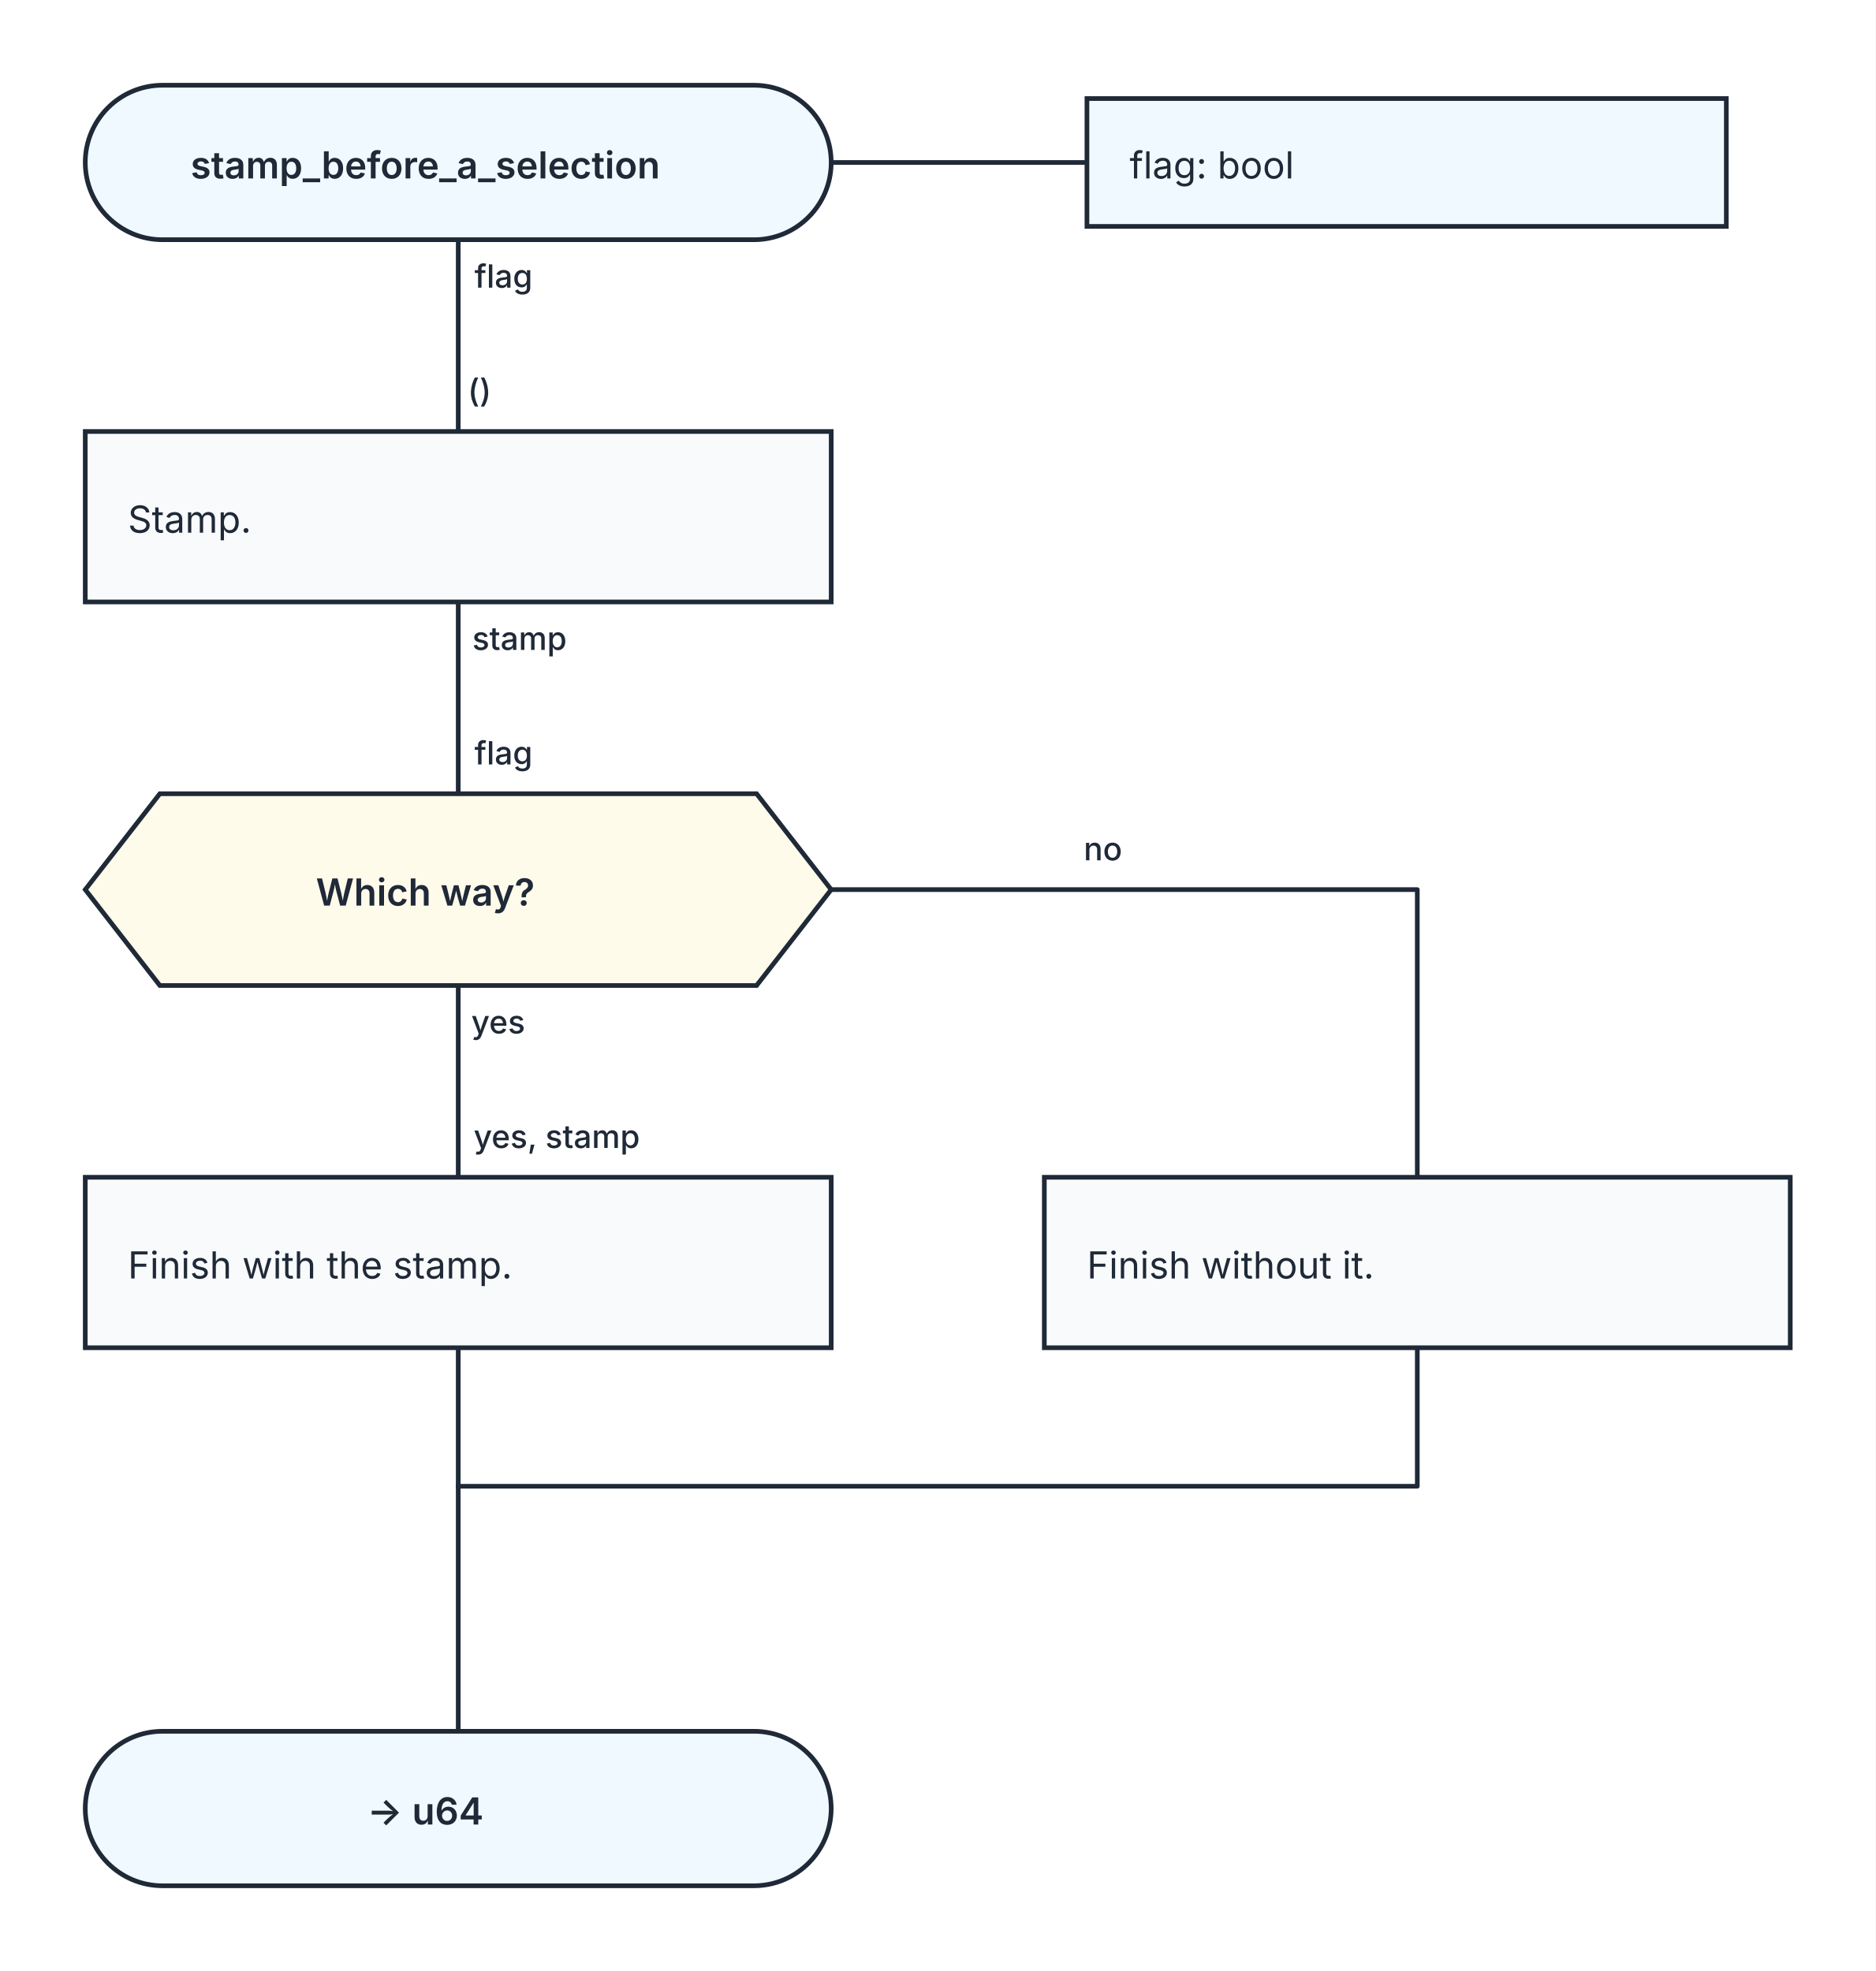
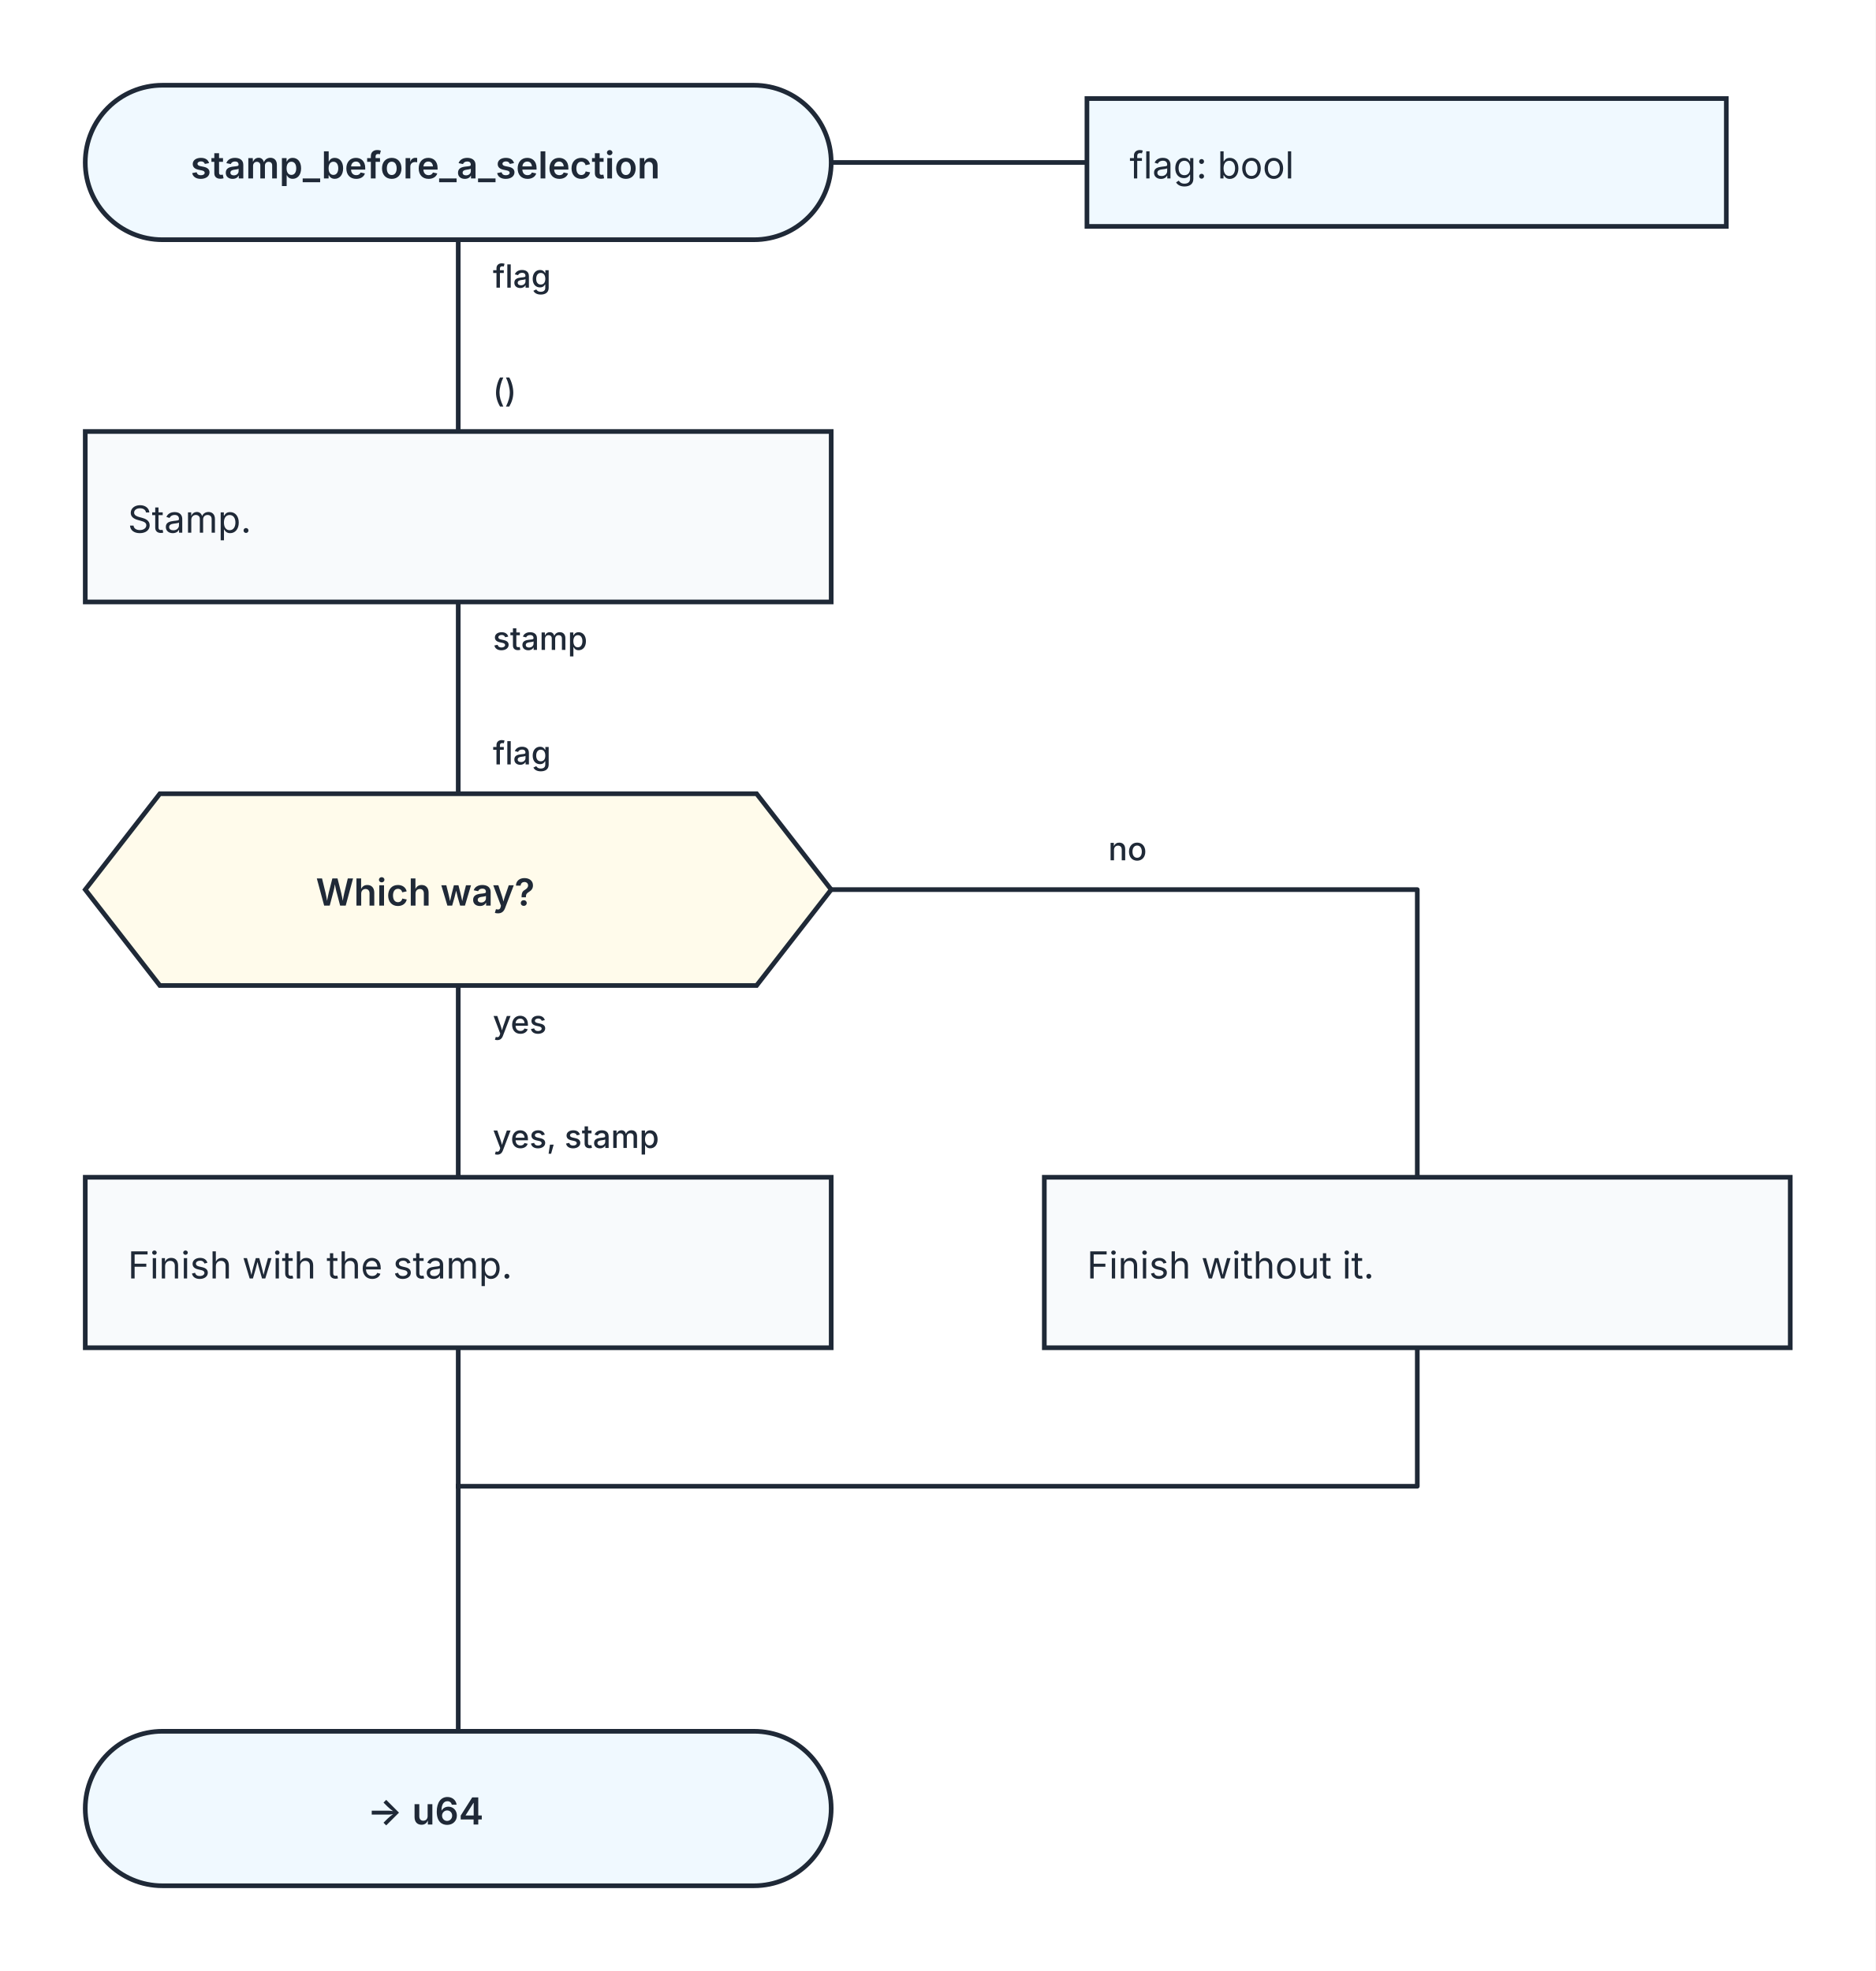
<svg xmlns="http://www.w3.org/2000/svg" width="704" height="740" viewBox="0 0 704 740" role="img" aria-labelledby="kaalang-title" aria-describedby="kaalang-description">
  <defs>
    <style>
      svg { color: #1f2937; font-family: Inter, ui-sans-serif, system-ui, -apple-system, BlinkMacSystemFont, "Segoe UI", sans-serif; text-rendering: optimizeLegibility; }
      .connection { fill: none; stroke: currentColor; stroke-width: 1.75; stroke-linecap: square; stroke-linejoin: round; }
-       .connection-label { fill: currentColor; font-size: 12px; font-weight: 500; paint-order: stroke; stroke: #ffffff; stroke-width: 5px; stroke-linejoin: round; text-anchor: middle; }
+       .connection-label { fill: currentColor; font-size: 12px; font-weight: 500; paint-order: stroke; stroke: #ffffff; stroke-width: 5px; stroke-linejoin: round; text-anchor: start; }
      .parameter-link { fill: none; stroke: currentColor; stroke-width: 1.75; }
      .node-shape { fill: #ffffff; stroke: currentColor; stroke-width: 1.75; }
      .start .node-shape, .end .node-shape, .parameter-panel .node-shape { fill: #f0f9ff; }
      .action .node-shape { fill: #f8fafc; }
      .question .node-shape { fill: #fffbeb; }
      .select .node-shape, .case .node-shape { fill: #f5f3ff; }
      .label { fill: currentColor; font-size: 14px; text-anchor: middle; }
      .start .label, .question .label, .select .label, .case .label, .end .label { font-weight: 600; }
      .action .label, .parameter-panel .label { font-weight: 400; text-anchor: start; }
    </style>
  </defs>
  <rect width="100%" height="100%" fill="#ffffff" />
  <g class="connections">
    <path class="connection" d="M 172 90 L 172 162" />
    <path class="connection" d="M 172 226 L 172 298" />
    <path class="connection" d="M 172 370 L 172 442" />
    <path class="connection" d="M 312 334 L 532 334 L 532 442" />
    <path class="connection" d="M 172 506 L 172 558" />
    <path class="connection" d="M 532 506 L 532 558 L 172 558" />
    <path class="connection" d="M 172 558 L 172 650" />
-     <text class="connection-label" x="422" y="323" xml:space="preserve">
-       <tspan x="422" dy="0">no</tspan>
+     <text class="connection-label" x="416" y="323" xml:space="preserve">
+       <tspan x="416" dy="0">no</tspan>
    </text>
-     <text class="connection-label" x="197" y="108" xml:space="preserve">
-       <tspan x="197" dy="0">flag</tspan>
+     <text class="connection-label" x="185" y="108" xml:space="preserve">
+       <tspan x="185" dy="0">flag</tspan>
    </text>
-     <text class="connection-label" x="203" y="244" xml:space="preserve">
-       <tspan x="203" dy="0">stamp</tspan>
+     <text class="connection-label" x="185" y="244" xml:space="preserve">
+       <tspan x="185" dy="0">stamp</tspan>
    </text>
-     <text class="connection-label" x="195" y="388" xml:space="preserve">
-       <tspan x="195" dy="0">yes</tspan>
+     <text class="connection-label" x="185" y="388" xml:space="preserve">
+       <tspan x="185" dy="0">yes</tspan>
    </text>
-     <text class="connection-label" x="188" y="151" xml:space="preserve">
-       <tspan x="188" dy="0">()</tspan>
+     <text class="connection-label" x="185" y="151" xml:space="preserve">
+       <tspan x="185" dy="0">()</tspan>
    </text>
-     <text class="connection-label" x="197" y="287" xml:space="preserve">
-       <tspan x="197" dy="0">flag</tspan>
+     <text class="connection-label" x="185" y="287" xml:space="preserve">
+       <tspan x="185" dy="0">flag</tspan>
    </text>
-     <text class="connection-label" x="217" y="431" xml:space="preserve">
-       <tspan x="217" dy="0">yes, stamp</tspan>
+     <text class="connection-label" x="185" y="431" xml:space="preserve">
+       <tspan x="185" dy="0">yes, stamp</tspan>
    </text>
  </g>
  <g class="nodes">
    <path class="parameter-link" d="M 312 61 L 408 61" />
    <g class="parameter-panel" transform="translate(528 61)">
      <rect class="node-shape" x="-120" y="-24" width="240" height="48" />
      <text class="label" x="-104" y="6" xml:space="preserve">
        <tspan x="-104" dy="0">flag: bool</tspan>
      </text>
    </g>
    <g class="node start" transform="translate(172 61)">
      <rect class="node-shape" x="-140" y="-29" width="280" height="58" rx="29" />
      <text class="label" y="6" xml:space="preserve">
        <tspan x="0" dy="0">stamp_before_a_selection</tspan>
      </text>
    </g>
    <g class="node action" transform="translate(172 194)">
      <rect class="node-shape" x="-140" y="-32" width="280" height="64" />
      <text class="label" y="6" xml:space="preserve">
        <tspan x="-124" dy="0">Stamp.</tspan>
      </text>
    </g>
    <g class="node question" transform="translate(172 334)">
      <polygon class="node-shape" points="-112,-36 112,-36 140,0 112,36 -112,36 -140,0" />
      <text class="label" y="6" xml:space="preserve">
        <tspan x="0" dy="0">Which way?</tspan>
      </text>
    </g>
    <g class="node action" transform="translate(172 474)">
      <rect class="node-shape" x="-140" y="-32" width="280" height="64" />
      <text class="label" y="6" xml:space="preserve">
        <tspan x="-124" dy="0">Finish with the stamp.</tspan>
      </text>
    </g>
    <g class="node action" transform="translate(532 474)">
      <rect class="node-shape" x="-140" y="-32" width="280" height="64" />
      <text class="label" y="6" xml:space="preserve">
        <tspan x="-124" dy="0">Finish without it.</tspan>
      </text>
    </g>
    <g class="node end" transform="translate(172 679)">
      <rect class="node-shape" x="-140" y="-29" width="280" height="58" rx="29" />
      <text class="label" y="6" xml:space="preserve">
        <tspan x="0" dy="0">-&gt; u64</tspan>
      </text>
    </g>
  </g>
</svg>
